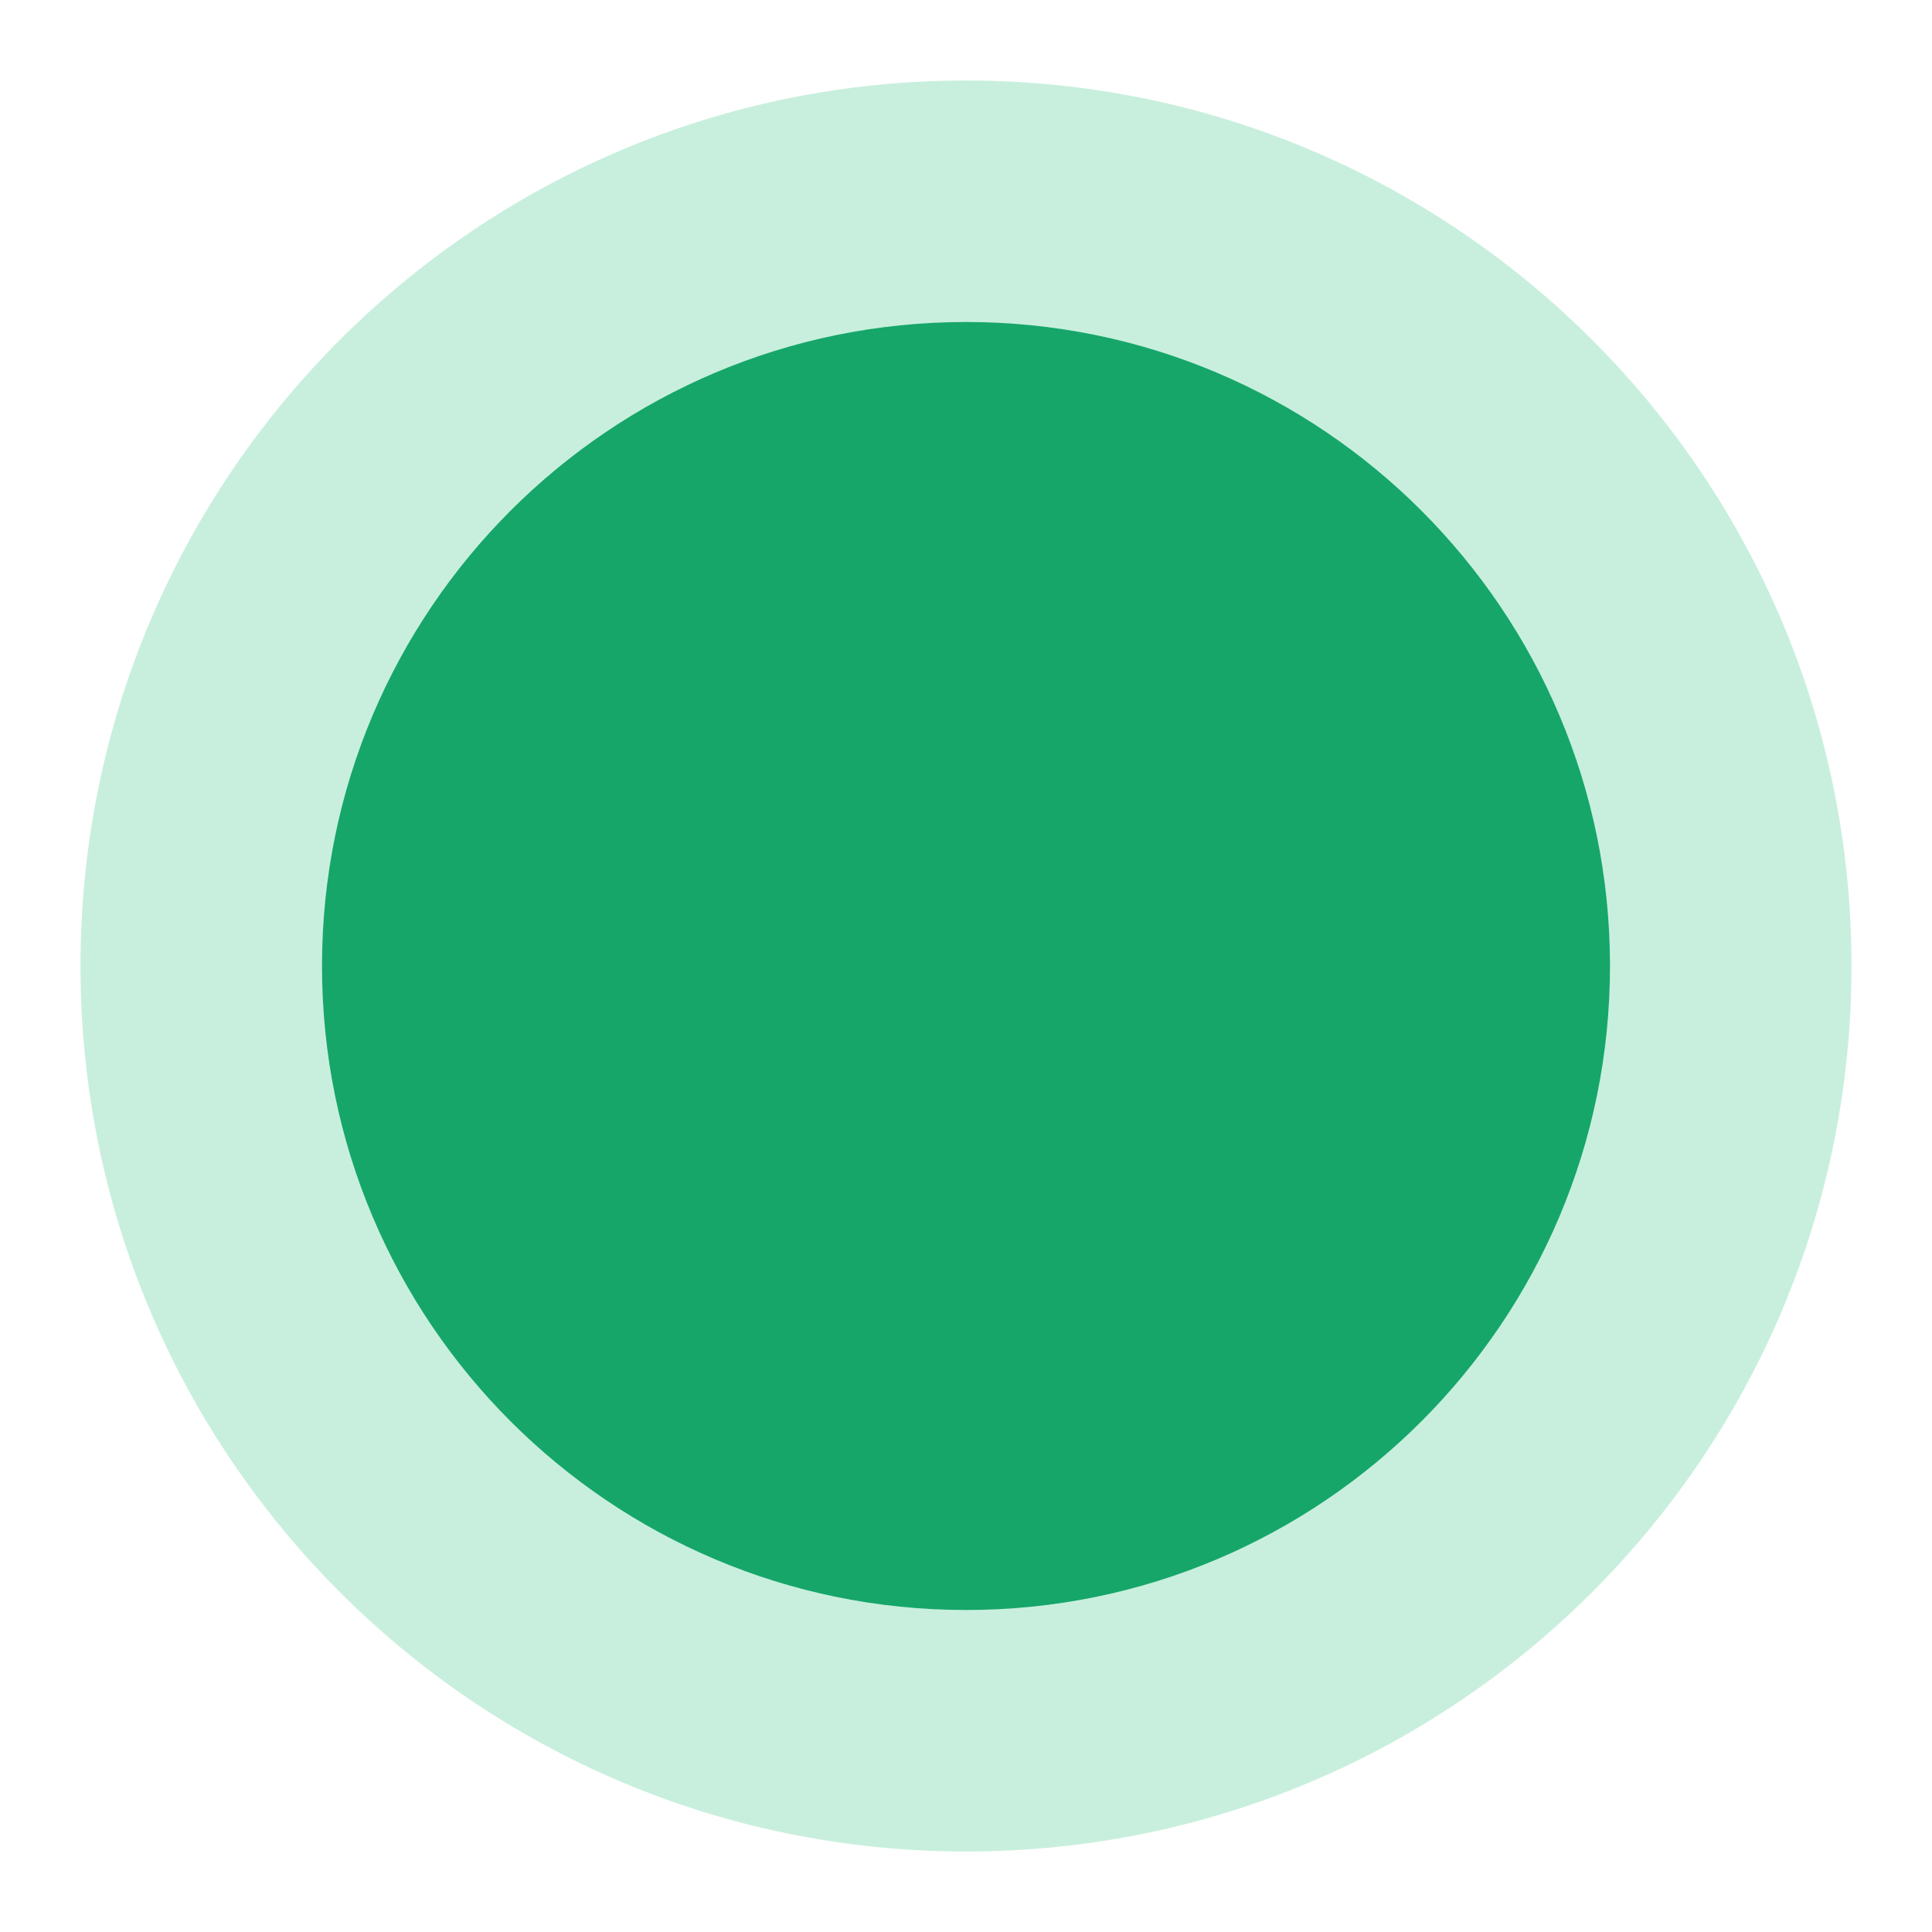
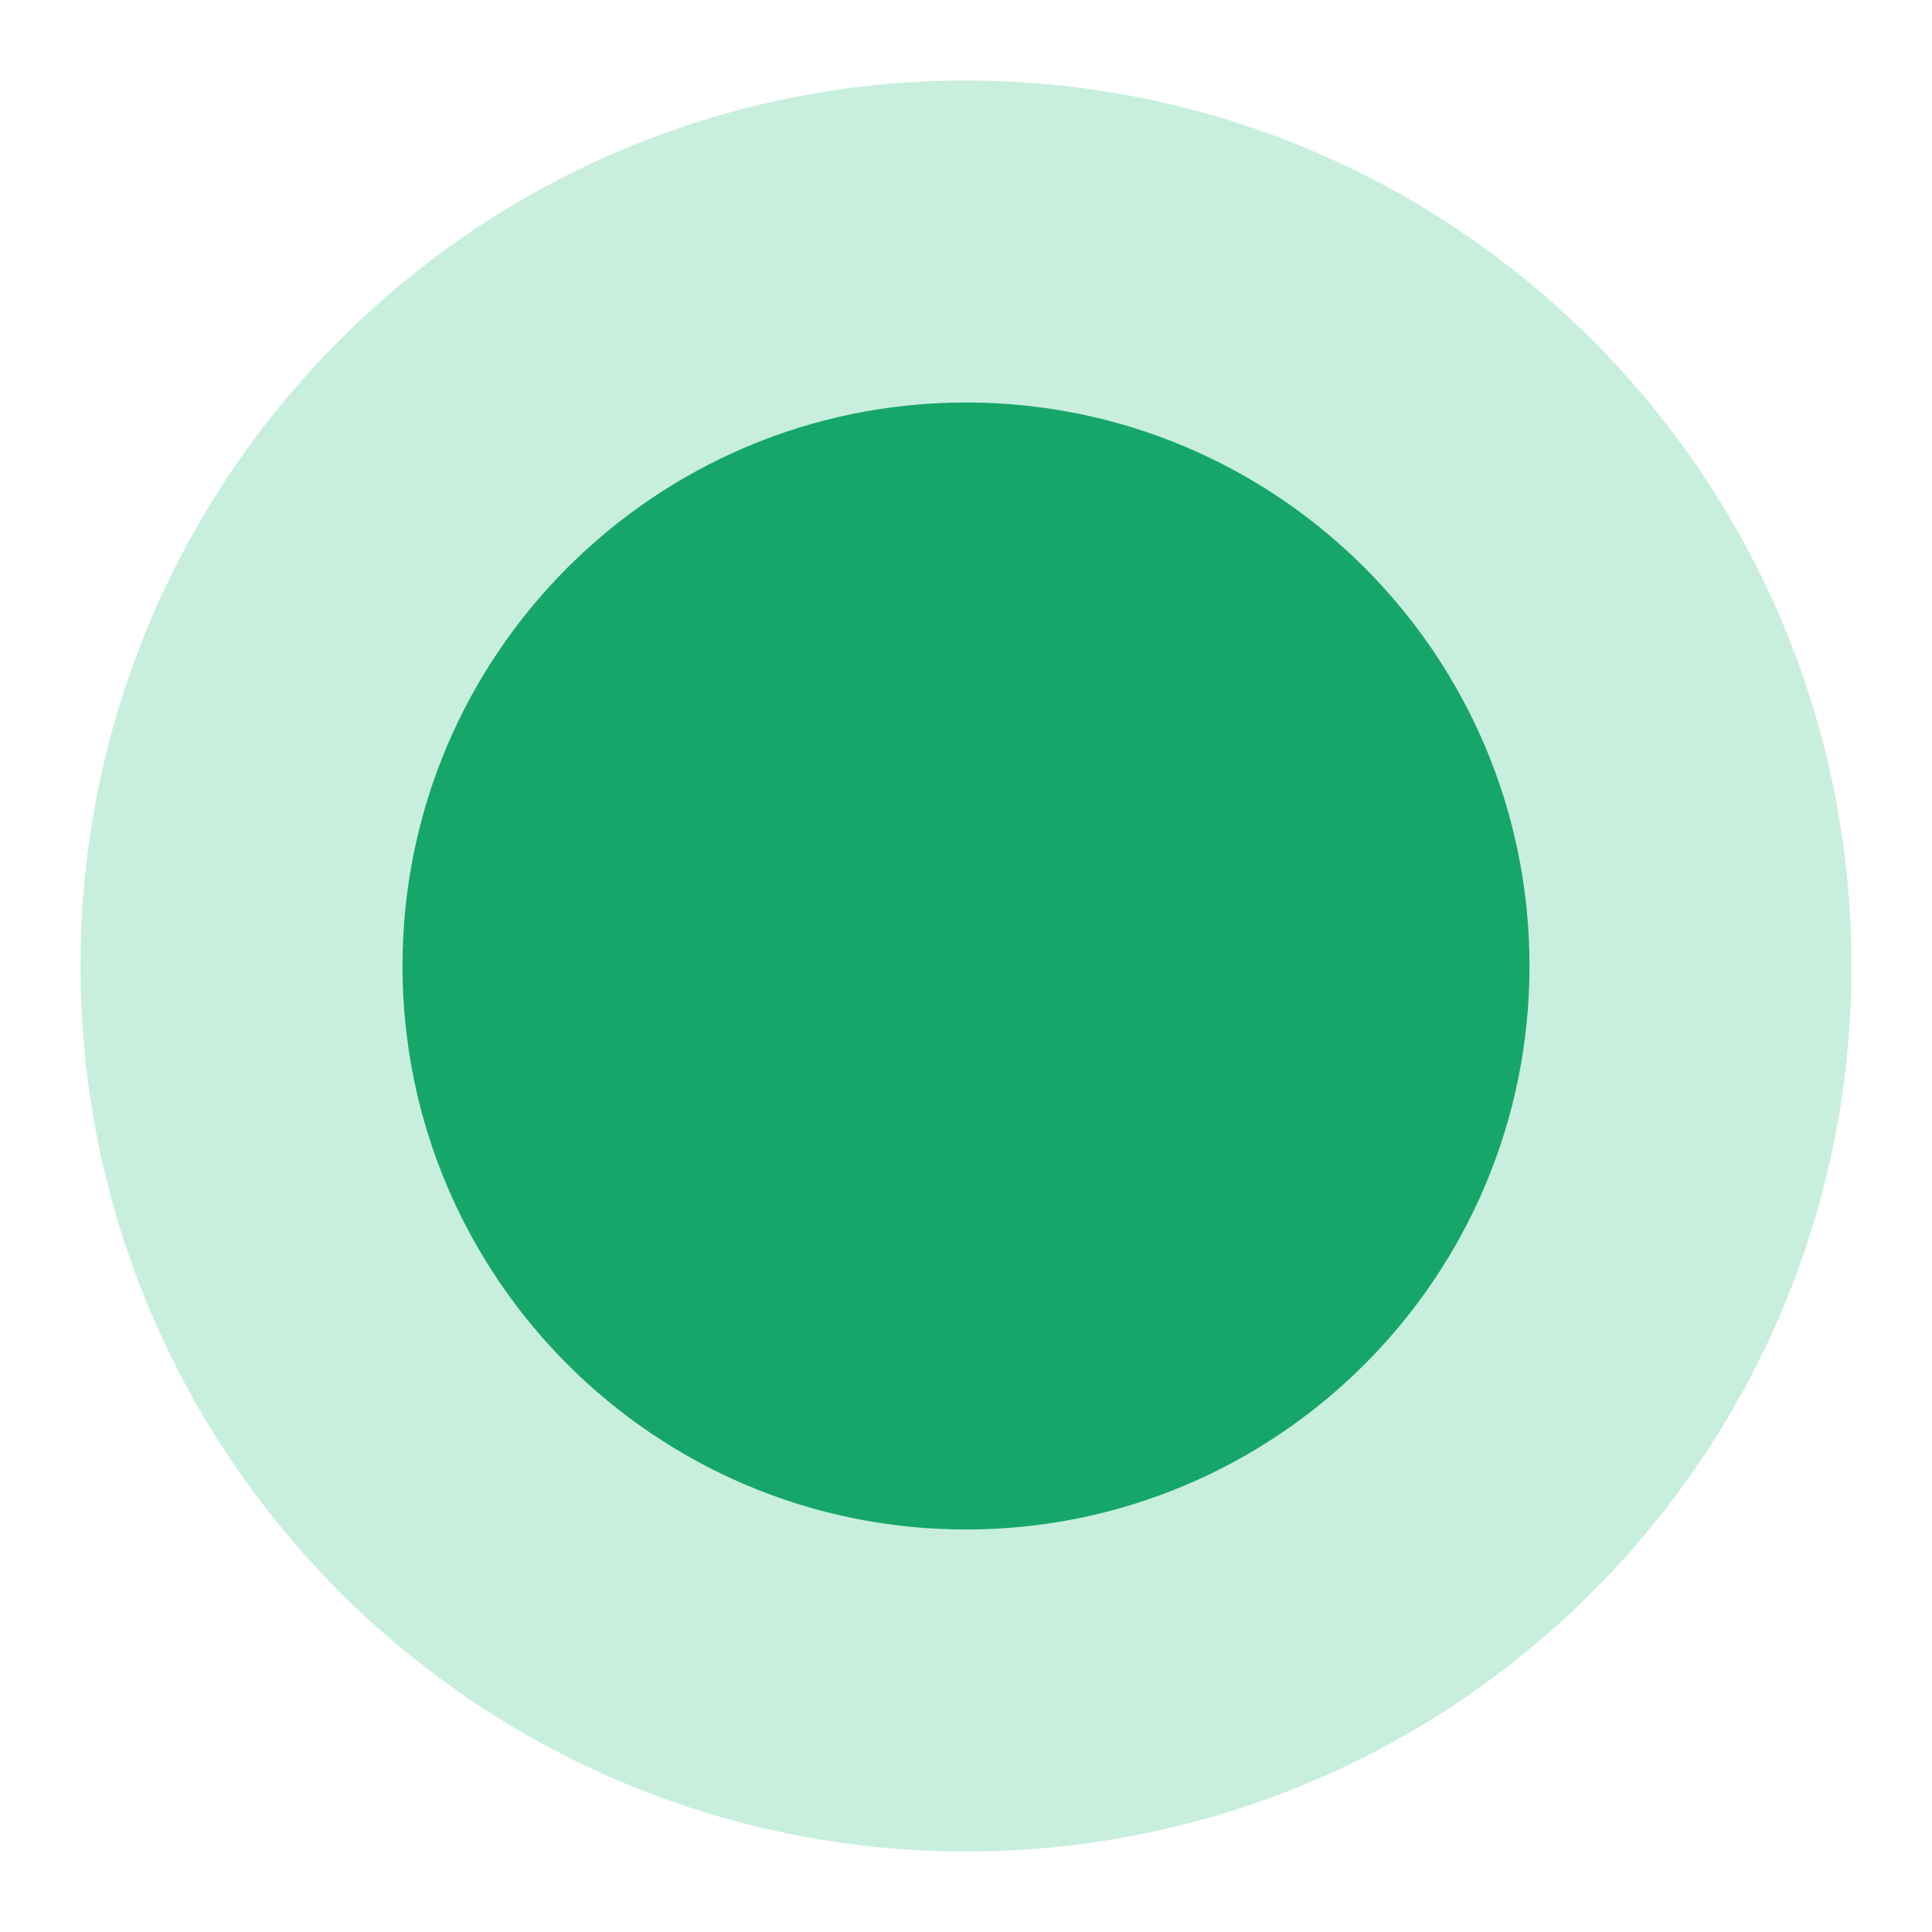
<svg xmlns="http://www.w3.org/2000/svg" viewBox="0 0 192 192">
  <circle cx="96" cy="96" r="88" fill="#c8efdd" />
-   <circle cx="96" cy="96" r="64" fill="#16a66a" />
+   <circle cx="96" cy="96" r="56" fill="#16a66a" />
</svg>
